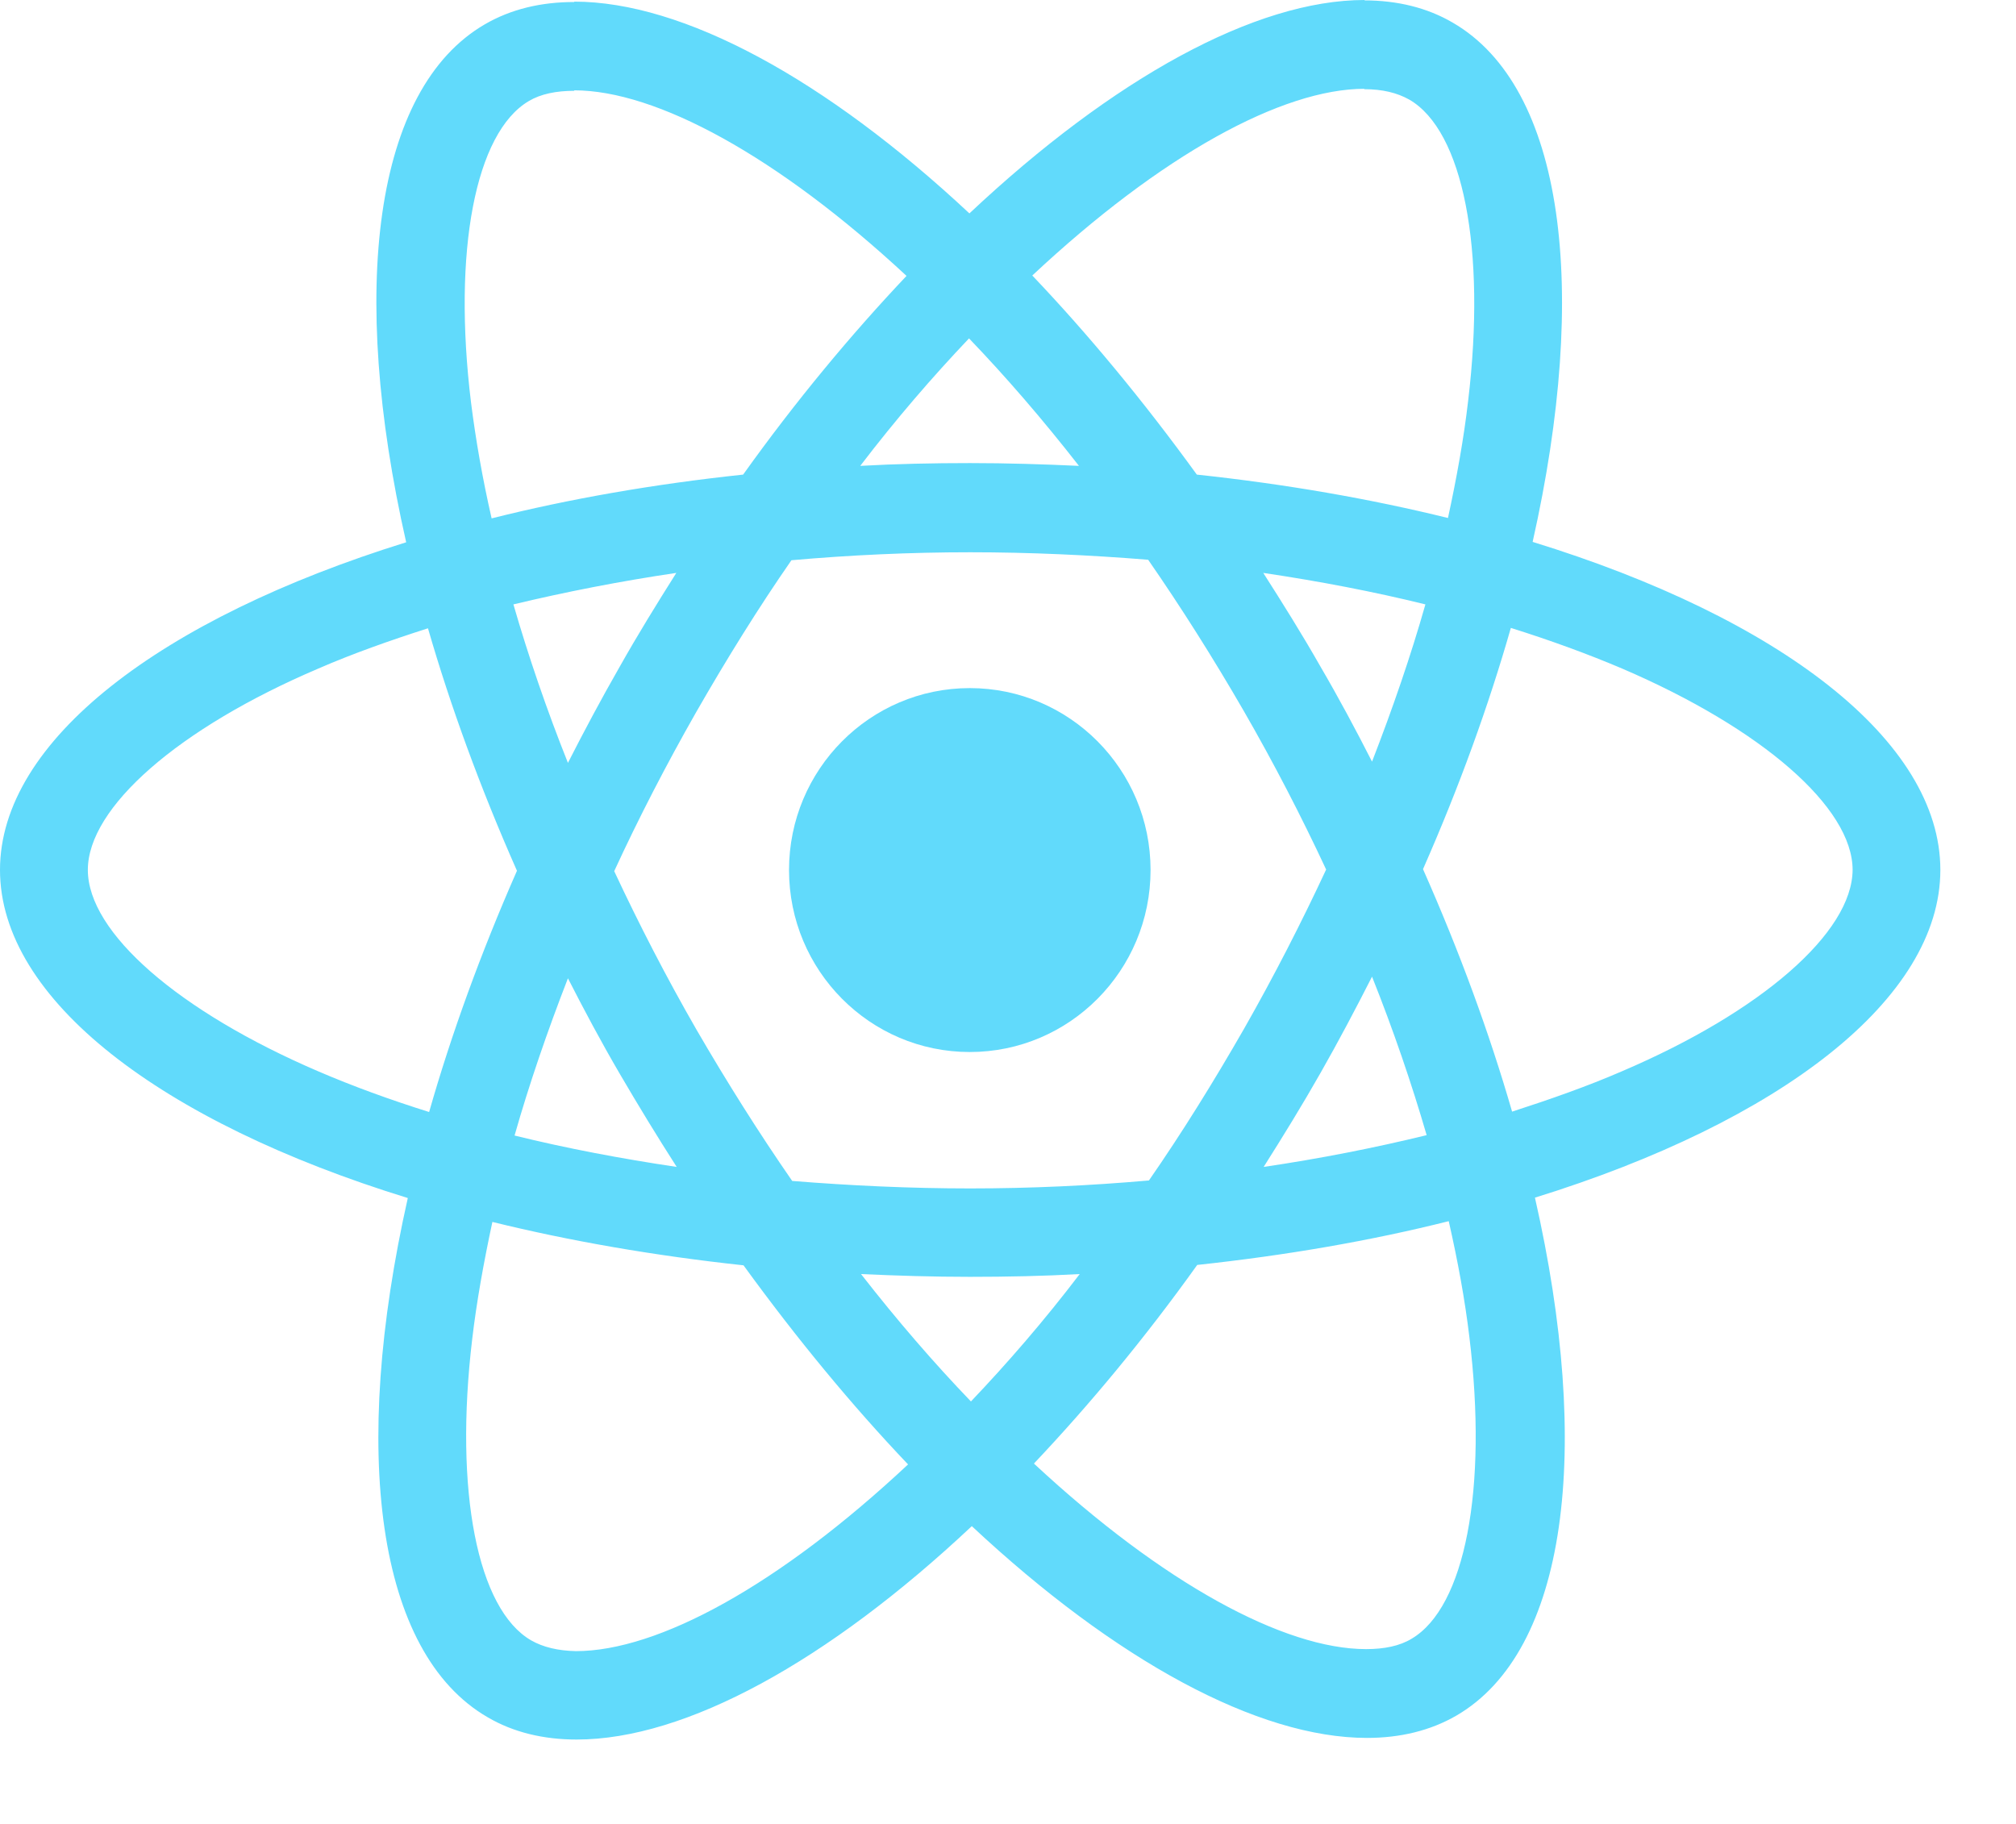
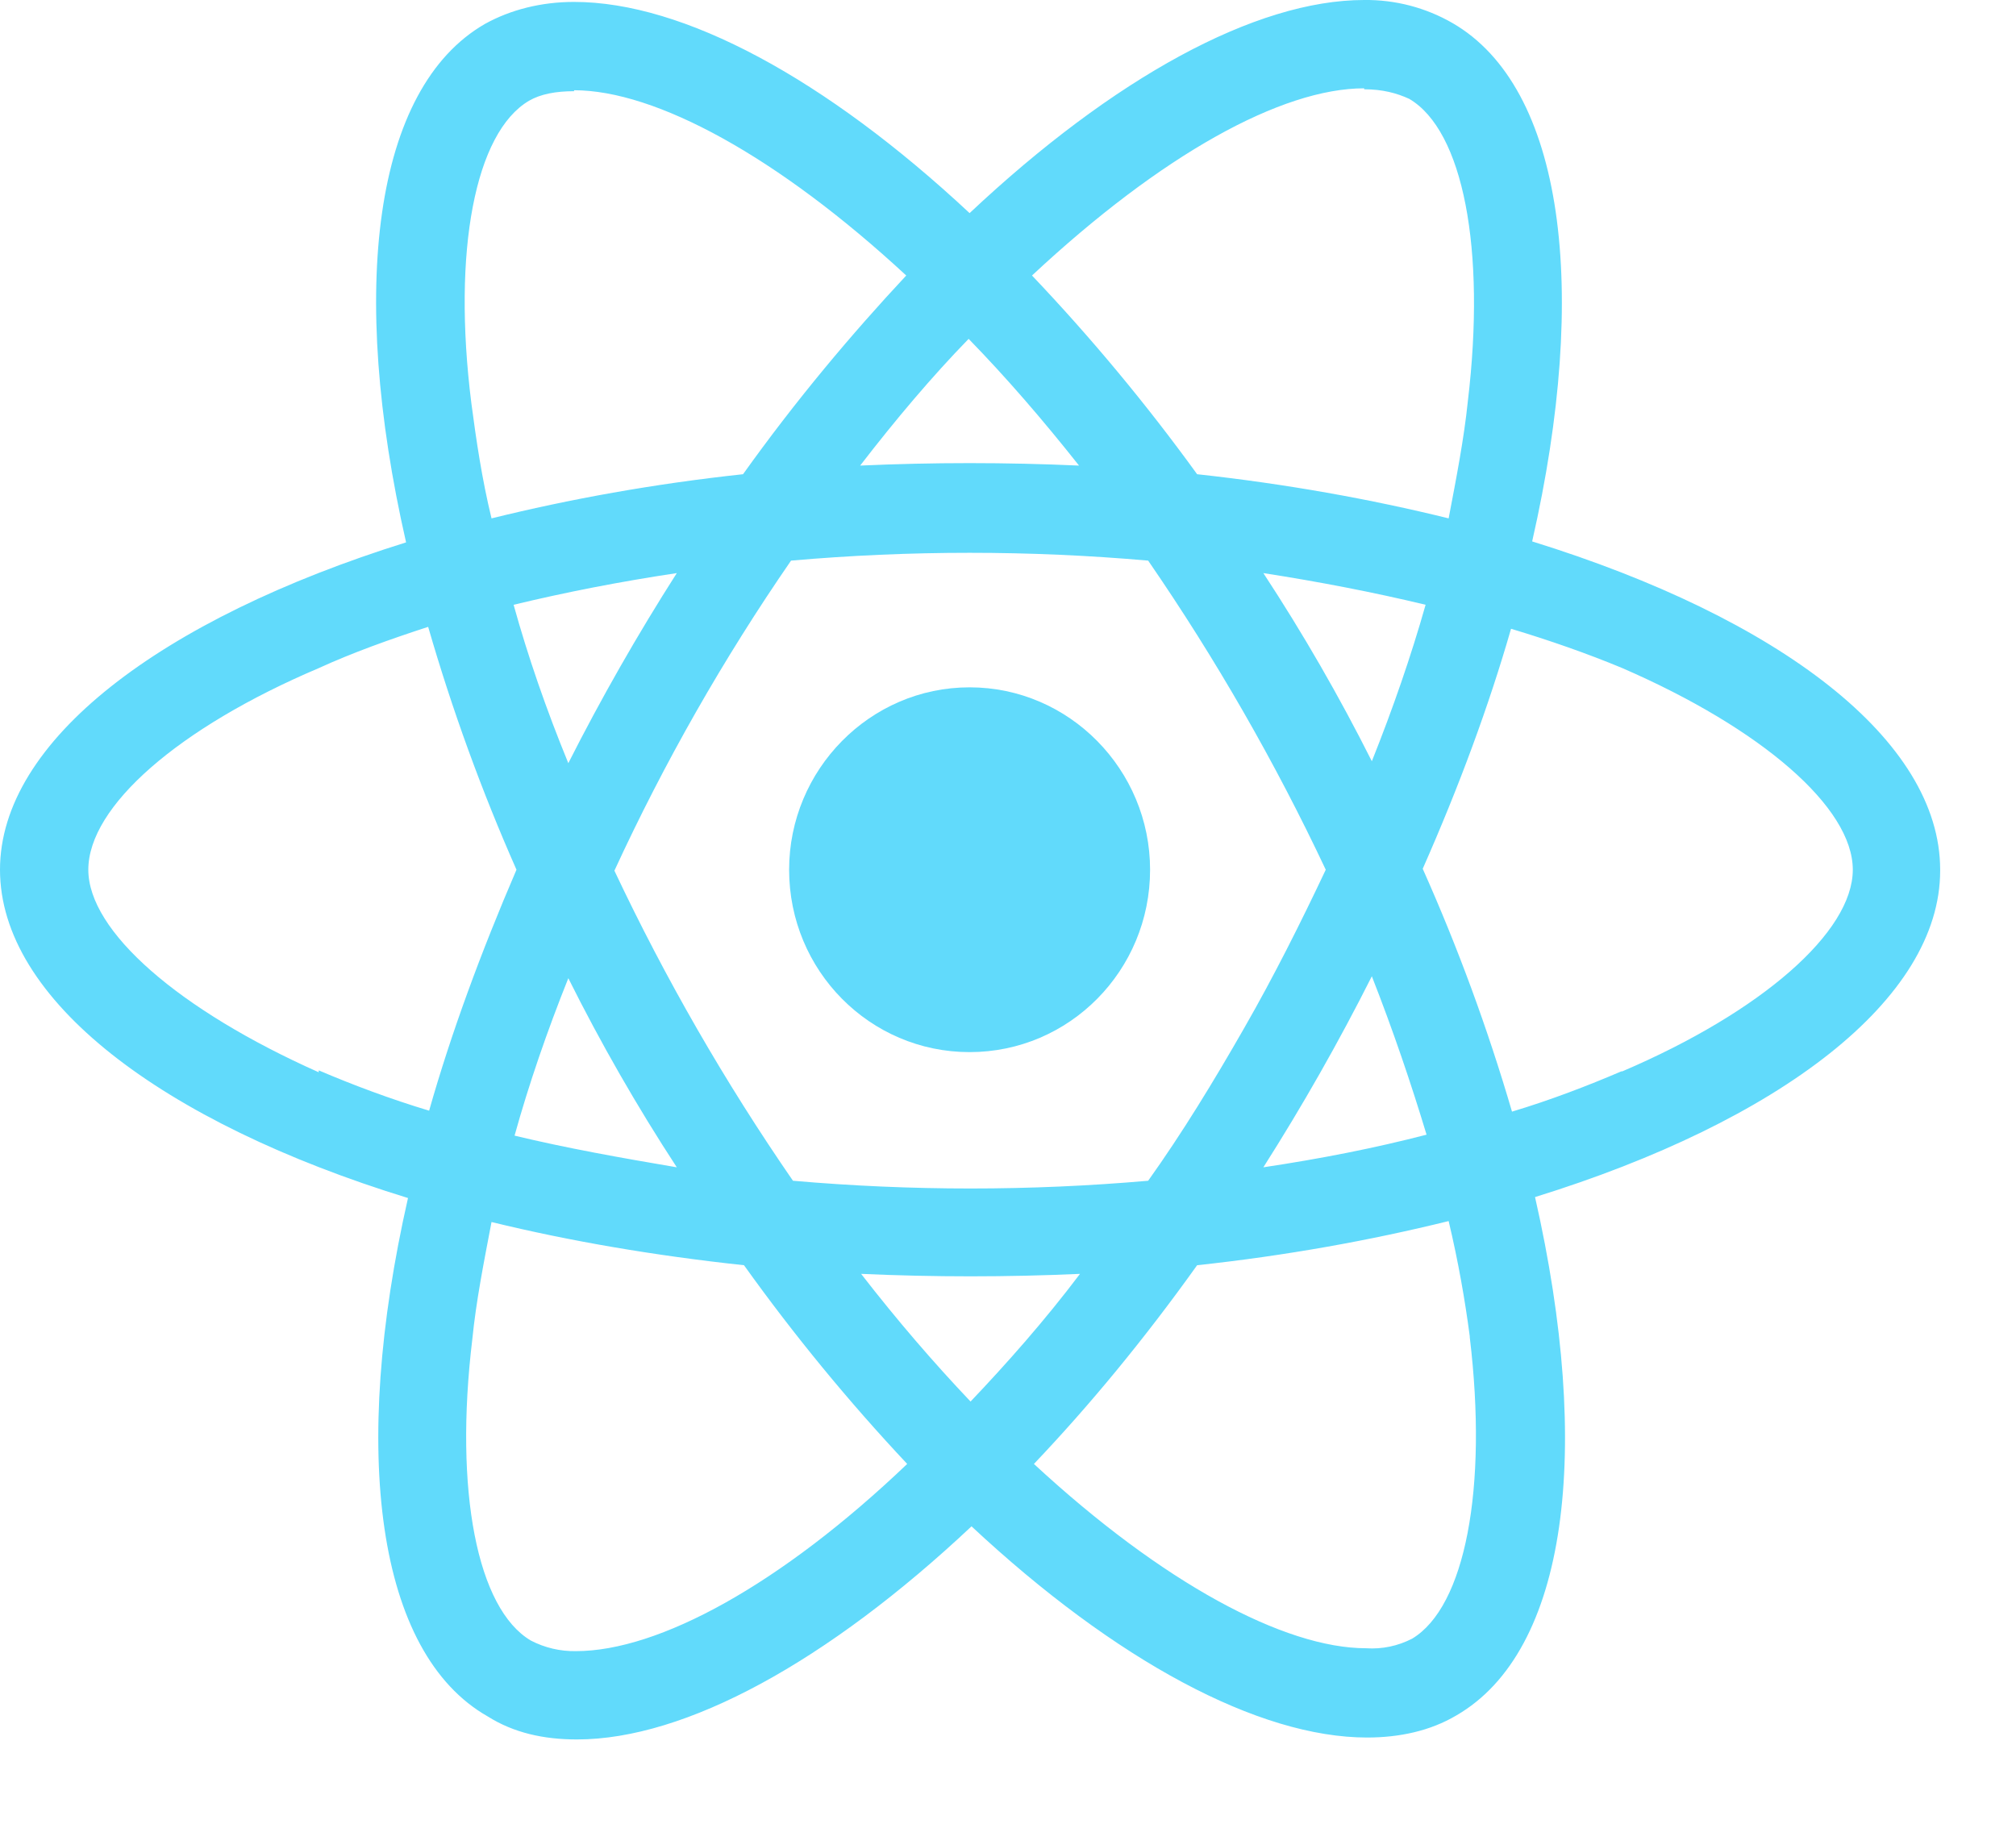
- <svg xmlns="http://www.w3.org/2000/svg" width="21" height="19" viewBox="0 0 21 19" fill="none">
-   <path d="M20.212 9.062C20.212 7.714 18.536 6.437 15.965 5.645C16.558 3.007 16.294 0.908 15.133 0.236C14.865 0.079 14.552 0.004 14.21 0.004V0.929C14.399 0.929 14.552 0.966 14.679 1.037C15.24 1.36 15.483 2.592 15.293 4.177C15.248 4.566 15.174 4.977 15.083 5.396C14.276 5.197 13.394 5.043 12.467 4.944C11.911 4.177 11.334 3.48 10.753 2.87C12.096 1.613 13.357 0.925 14.214 0.925V0C13.081 0 11.598 0.813 10.098 2.223C8.598 0.821 7.115 0.017 5.982 0.017V0.941C6.835 0.941 8.1 1.626 9.443 2.874C8.866 3.484 8.289 4.177 7.741 4.944C6.81 5.043 5.929 5.197 5.121 5.4C5.026 4.985 4.956 4.583 4.907 4.197C4.713 2.613 4.952 1.381 5.508 1.053C5.632 0.979 5.793 0.946 5.982 0.946V0.021C5.636 0.021 5.323 0.095 5.051 0.253C3.893 0.925 3.634 3.019 4.231 5.649C1.669 6.445 0 7.719 0 9.062C0 10.41 1.677 11.688 4.248 12.48C3.654 15.118 3.918 17.217 5.08 17.889C5.348 18.046 5.661 18.121 6.007 18.121C7.14 18.121 8.623 17.308 10.123 15.898C11.622 17.299 13.105 18.104 14.239 18.104C14.585 18.104 14.898 18.029 15.17 17.872C16.327 17.2 16.587 15.105 15.989 12.476C18.544 11.684 20.212 10.406 20.212 9.062ZM14.848 6.296C14.696 6.831 14.506 7.383 14.292 7.934C14.123 7.602 13.946 7.271 13.752 6.939C13.563 6.607 13.361 6.284 13.159 5.968C13.744 6.055 14.309 6.163 14.848 6.296ZM12.961 10.713C12.64 11.273 12.31 11.804 11.968 12.297C11.354 12.351 10.732 12.38 10.106 12.38C9.484 12.38 8.862 12.351 8.252 12.302C7.91 11.808 7.577 11.281 7.255 10.726C6.942 10.182 6.658 9.631 6.398 9.075C6.654 8.519 6.942 7.963 7.251 7.42C7.572 6.86 7.902 6.329 8.244 5.836C8.858 5.782 9.48 5.753 10.106 5.753C10.728 5.753 11.35 5.782 11.96 5.831C12.302 6.325 12.636 6.852 12.957 7.408C13.27 7.951 13.555 8.503 13.814 9.058C13.555 9.614 13.27 10.17 12.961 10.713ZM14.292 10.174C14.514 10.73 14.704 11.286 14.861 11.825C14.321 11.957 13.752 12.069 13.163 12.156C13.365 11.837 13.567 11.509 13.757 11.174C13.946 10.842 14.123 10.506 14.292 10.174ZM10.114 14.599C9.731 14.201 9.348 13.758 8.969 13.272C9.34 13.289 9.719 13.301 10.102 13.301C10.489 13.301 10.873 13.293 11.247 13.272C10.877 13.758 10.493 14.201 10.114 14.599ZM7.049 12.156C6.464 12.069 5.9 11.962 5.36 11.829C5.512 11.294 5.702 10.742 5.916 10.191C6.085 10.522 6.262 10.854 6.456 11.186C6.65 11.518 6.847 11.841 7.049 12.156ZM10.094 3.525C10.477 3.924 10.86 4.367 11.239 4.853C10.868 4.836 10.489 4.824 10.106 4.824C9.719 4.824 9.336 4.832 8.961 4.853C9.332 4.367 9.715 3.924 10.094 3.525ZM7.045 5.968C6.843 6.288 6.641 6.615 6.452 6.951C6.262 7.283 6.085 7.615 5.916 7.947C5.694 7.391 5.504 6.835 5.348 6.296C5.887 6.167 6.456 6.055 7.045 5.968ZM3.317 11.161C1.858 10.535 0.915 9.714 0.915 9.062C0.915 8.411 1.858 7.586 3.317 6.964C3.671 6.81 4.058 6.673 4.458 6.545C4.693 7.358 5.002 8.204 5.385 9.071C5.006 9.933 4.701 10.775 4.47 11.584C4.062 11.456 3.675 11.315 3.317 11.161ZM5.533 17.088C4.973 16.765 4.73 15.533 4.919 13.948C4.965 13.558 5.039 13.148 5.129 12.729C5.937 12.928 6.818 13.081 7.745 13.181C8.302 13.948 8.878 14.645 9.459 15.255C8.116 16.512 6.856 17.2 5.999 17.2C5.813 17.196 5.657 17.159 5.533 17.088ZM15.306 13.928C15.499 15.512 15.26 16.744 14.704 17.071C14.581 17.146 14.42 17.179 14.23 17.179C13.377 17.179 12.113 16.495 10.77 15.246C11.346 14.637 11.923 13.944 12.471 13.177C13.402 13.077 14.284 12.924 15.091 12.721C15.186 13.139 15.26 13.542 15.306 13.928ZM16.892 11.161C16.537 11.315 16.15 11.451 15.751 11.58C15.516 10.767 15.207 9.921 14.823 9.054C15.203 8.191 15.507 7.349 15.738 6.541C16.146 6.669 16.533 6.81 16.896 6.964C18.354 7.59 19.298 8.411 19.298 9.062C19.294 9.714 18.35 10.539 16.892 11.161Z" fill="#61DAFB" />
-   <path d="M10.102 10.959C11.142 10.959 11.985 10.11 11.985 9.063C11.985 8.017 11.142 7.168 10.102 7.168C9.062 7.168 8.219 8.017 8.219 9.063C8.219 10.11 9.062 10.959 10.102 10.959Z" fill="#61DAFB" />
+ <svg xmlns="http://www.w3.org/2000/svg" width="21" height="19" fill="none">
+   <path fill="#61DAFB" d="M20.21 9.06c0-1.35-1.67-2.62-4.25-3.42.6-2.63.33-4.73-.83-5.4a1.8 1.8 0 0 0-.92-.24v.93c.19 0 .34.04.47.1.56.33.8 1.56.61 3.15-.04.39-.12.8-.2 1.22-.81-.2-1.7-.36-2.62-.46a20.2 20.2 0 0 0-1.72-2.07C12.1 1.61 13.35.92 14.21.92V0c-1.13 0-2.61.81-4.11 2.22C8.6.82 7.12.02 5.98.02v.92c.85 0 2.12.69 3.46 1.93-.57.61-1.15 1.3-1.7 2.07-.93.1-1.81.26-2.62.46-.1-.41-.16-.82-.21-1.2-.2-1.59.04-2.82.6-3.15.12-.07.28-.1.47-.1V.02c-.34 0-.66.08-.93.23-1.16.67-1.42 2.77-.82 5.4C1.67 6.45 0 7.72 0 9.06c0 1.35 1.68 2.63 4.25 3.42-.6 2.64-.33 4.74.83 5.4.27.17.58.24.93.24 1.13 0 2.61-.81 4.11-2.22 1.5 1.4 2.99 2.2 4.12 2.2.34 0 .66-.07.93-.23 1.16-.67 1.42-2.76.82-5.4 2.55-.79 4.22-2.06 4.22-3.4ZM14.85 6.3c-.15.53-.34 1.08-.56 1.63a19.69 19.69 0 0 0-1.13-1.96c.58.09 1.15.2 1.69.33Zm-1.89 4.41c-.32.56-.65 1.1-1 1.59a21.26 21.26 0 0 1-3.7 0A22.89 22.89 0 0 1 6.4 9.07a21.68 21.68 0 0 1 1.84-3.23 21.3 21.3 0 0 1 3.72 0 22.92 22.92 0 0 1 1.85 3.22c-.26.55-.54 1.11-.85 1.65Zm1.33-.54c.22.56.41 1.12.57 1.65-.54.14-1.1.25-1.7.34a22.94 22.94 0 0 0 1.13-1.99Zm-4.18 4.43c-.38-.4-.76-.84-1.14-1.33a25.32 25.32 0 0 0 2.28 0c-.37.49-.76.93-1.14 1.33Zm-3.06-2.44c-.59-.1-1.15-.2-1.69-.33.15-.54.34-1.09.56-1.64a19.66 19.66 0 0 0 1.13 1.97Zm3.04-8.63c.39.4.77.84 1.15 1.32a25.33 25.33 0 0 0-2.28 0c.37-.48.75-.93 1.13-1.32ZM7.05 5.97a22.94 22.94 0 0 0-1.13 1.98c-.23-.56-.42-1.11-.57-1.65.54-.13 1.1-.24 1.7-.33Zm-3.73 5.2C1.86 10.52.92 9.7.92 9.06c0-.66.94-1.48 2.4-2.1.35-.16.74-.3 1.14-.43a20 20 0 0 0 .92 2.53c-.37.86-.68 1.7-.91 2.51-.4-.12-.8-.27-1.15-.42Zm2.21 5.92c-.56-.33-.8-1.56-.61-3.14.04-.4.12-.8.2-1.22.82.2 1.7.35 2.63.45a20.2 20.2 0 0 0 1.7 2.07C8.13 16.51 6.86 17.2 6 17.2a.98.98 0 0 1-.47-.11Zm9.78-3.16c.19 1.58-.05 2.81-.6 3.14a.91.91 0 0 1-.48.1c-.85 0-2.12-.68-3.46-1.92.58-.61 1.15-1.3 1.7-2.07.93-.1 1.81-.26 2.62-.46.1.42.17.82.22 1.2Zm1.58-2.77c-.35.15-.74.3-1.14.42a20 20 0 0 0-.93-2.53c.38-.86.69-1.7.92-2.5.4.12.8.26 1.16.41 1.45.63 2.4 1.45 2.4 2.1 0 .65-.95 1.48-2.4 2.1Z" />
+   <path fill="#61DAFB" d="M10.1 10.96c1.04 0 1.88-.85 1.88-1.9 0-1.04-.84-1.9-1.88-1.9s-1.88.86-1.88 1.9c0 1.05.84 1.9 1.88 1.9Z" />
</svg>
